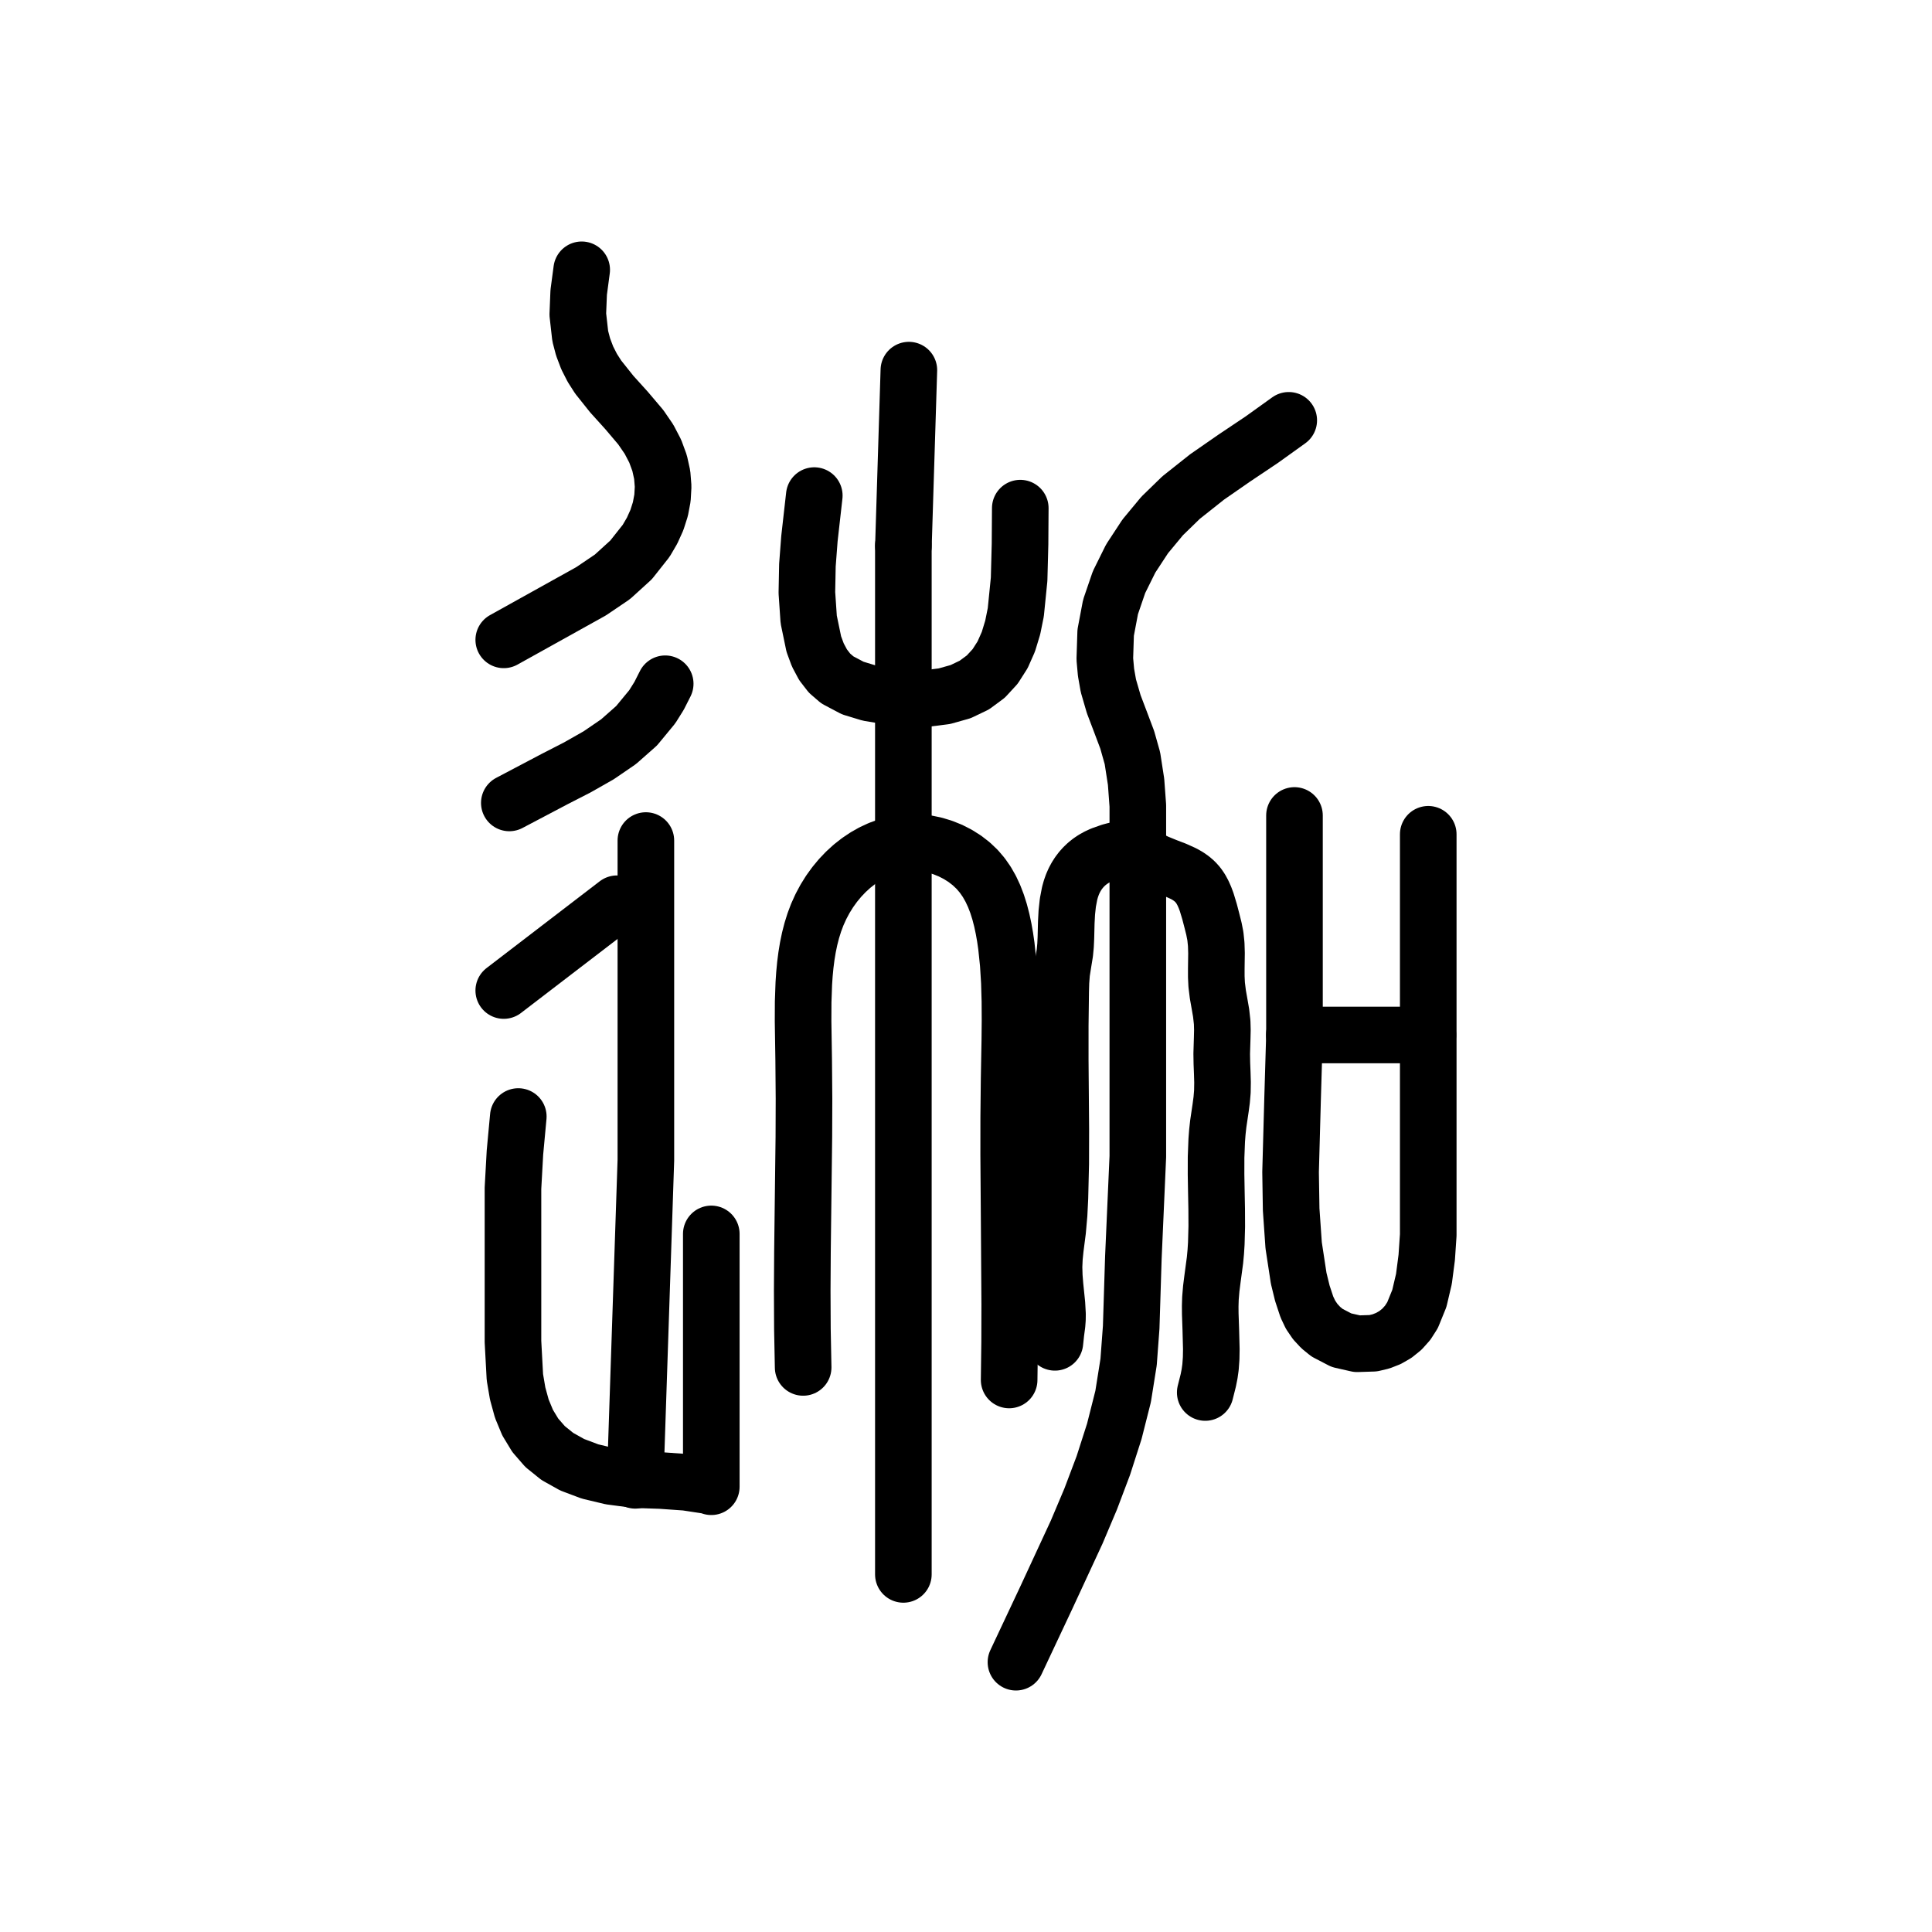
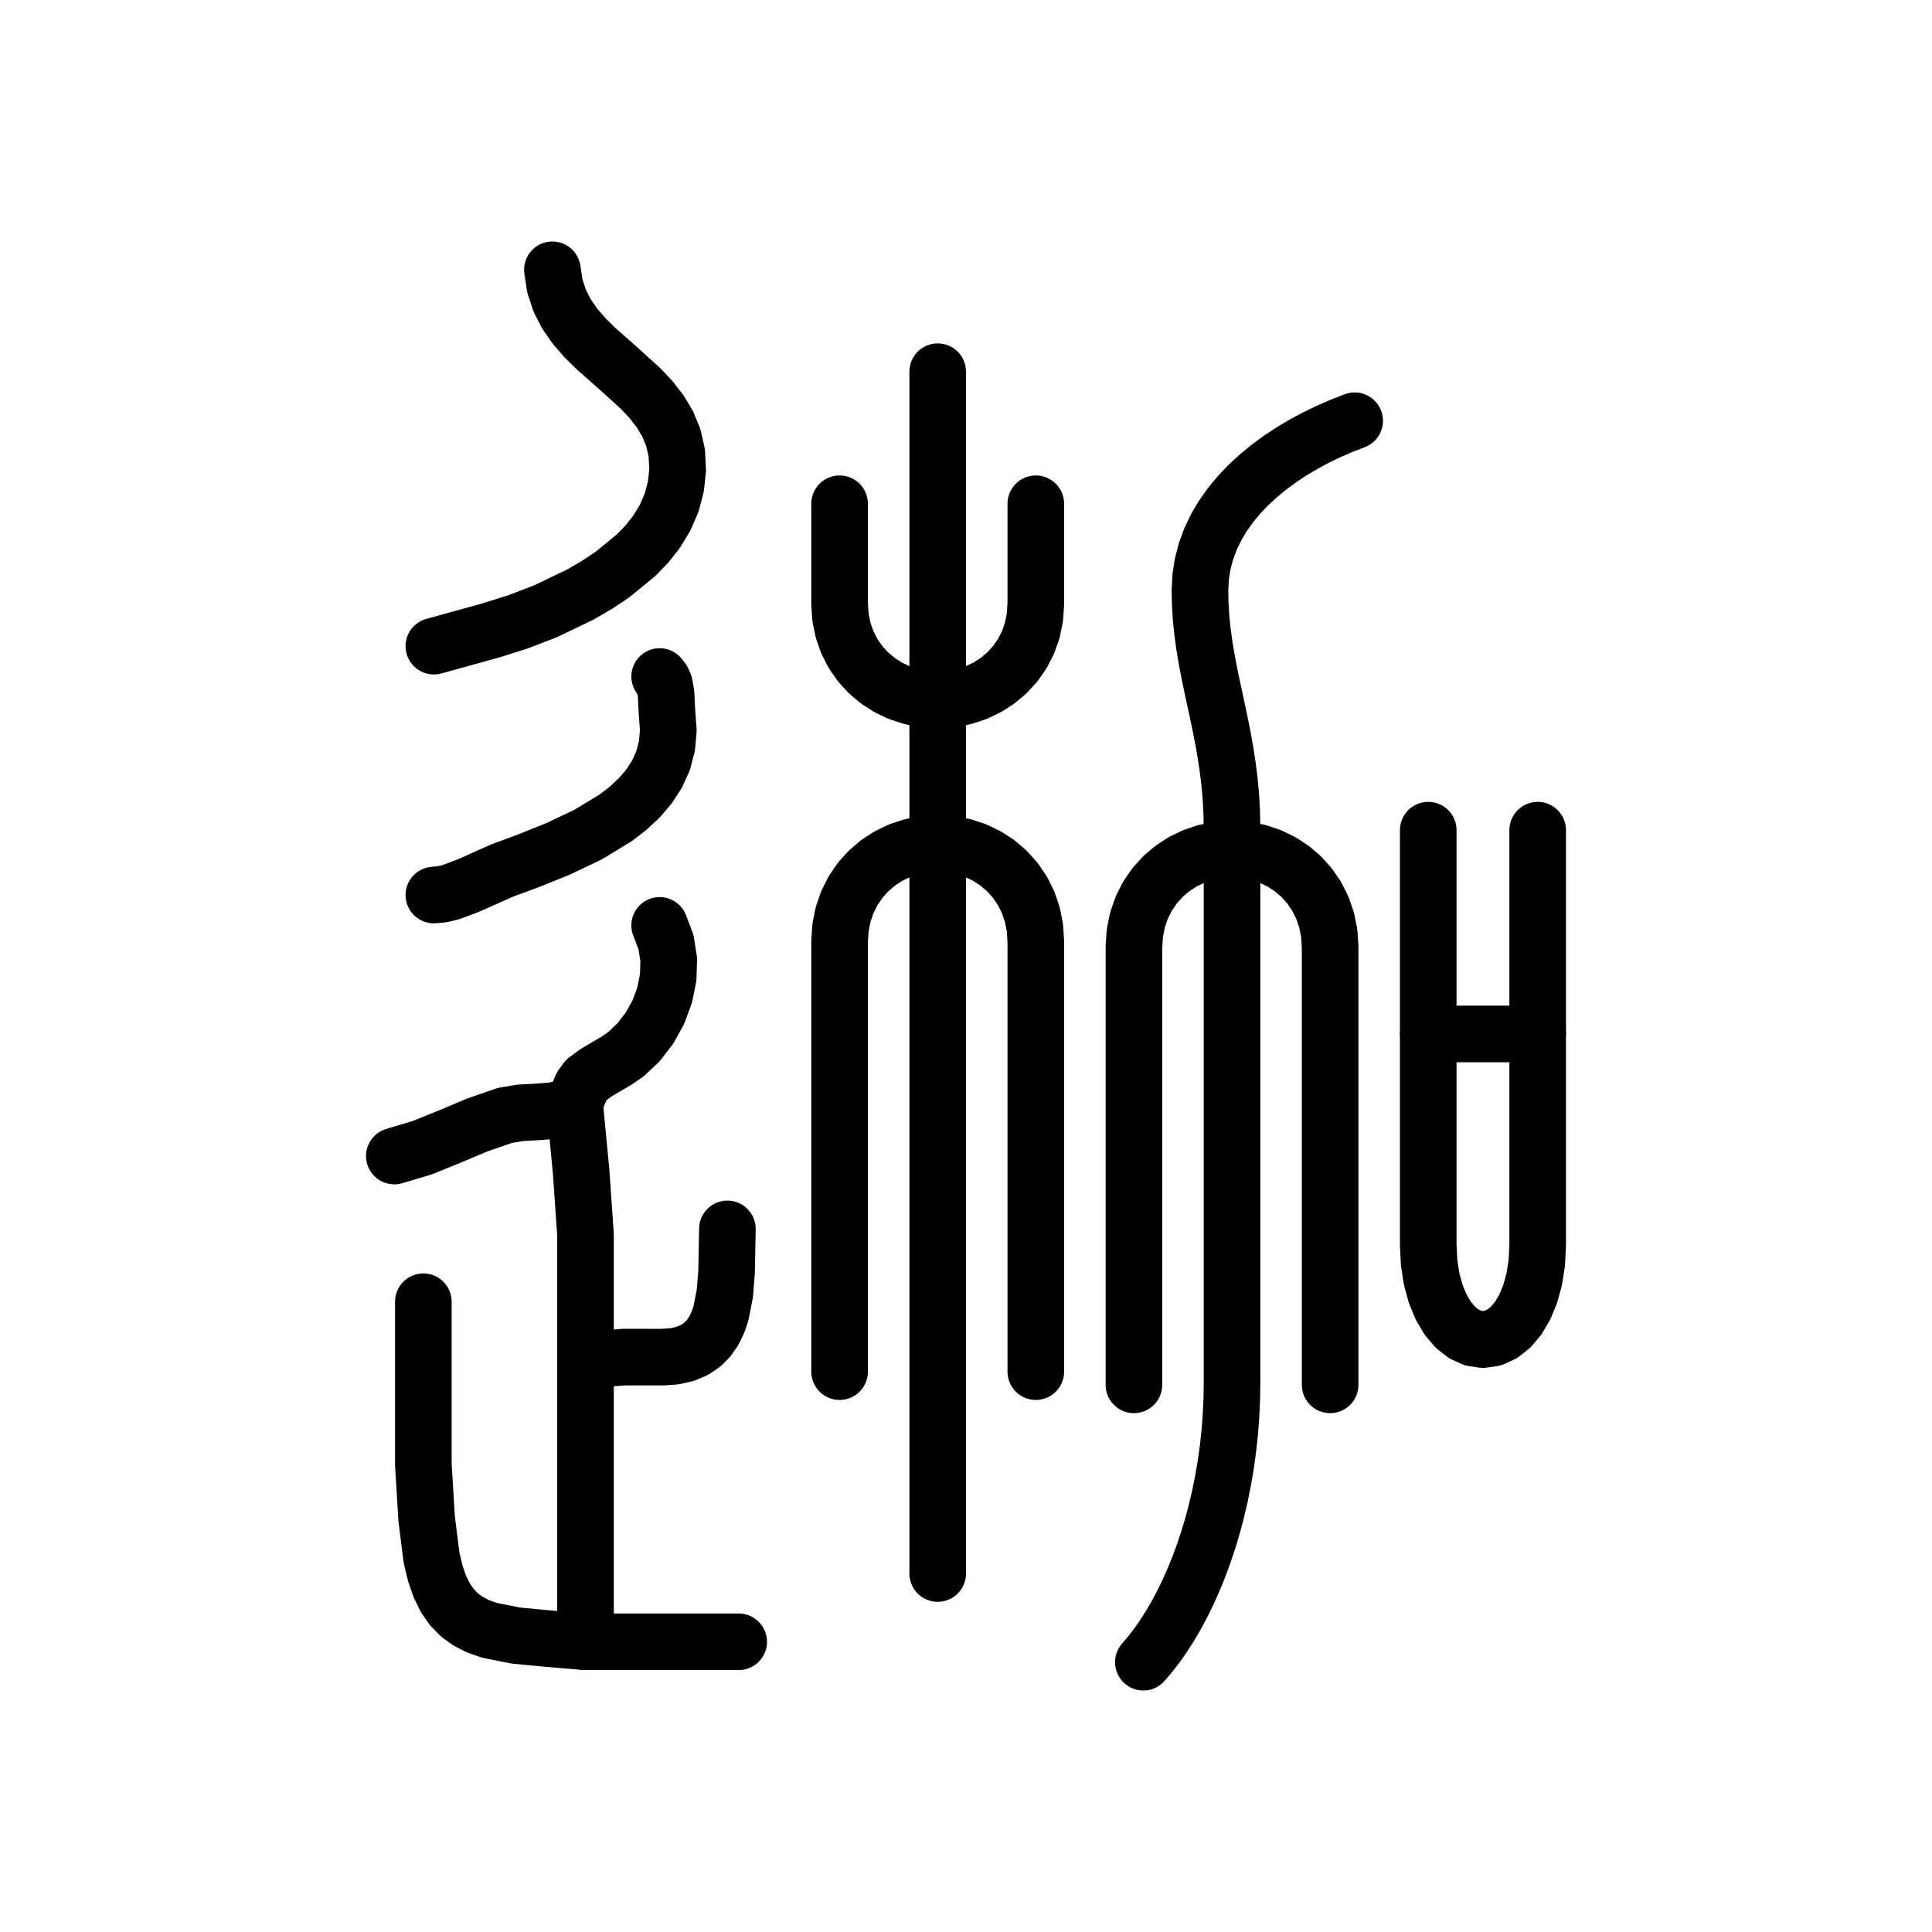
<svg xmlns="http://www.w3.org/2000/svg" viewBox="0 0 1024 1024" data-codepoint="U+3D550" data-advance="1024" data-schema="seal-centerline-1">
  <g transform="matrix(1 0 0 -1 0 832)" fill="none" stroke="#000" stroke-width="30" stroke-linecap="round" stroke-linejoin="round">
-     <path id="stroke-1" d="M 336.672 47.405 L 336.681 47.745 L 342.327 217.098 L 342.327 301.764 L 342.327 386.487" />
-     <path id="stroke-2" d="M 686.012 283.432 L 756.83 283.432" />
-     <path id="stroke-3" d="M 267.0 492.865 L 313.27 518.599 L 324.611 526.271 L 334.483 535.253 L 342.471 545.346 L 345.629 550.748 L 348.16 556.353 L 350.013 562.137 L 351.135 568.075 L 351.476 574.143 L 350.982 580.315 L 349.602 586.567 L 347.285 592.874 L 343.978 599.211 L 339.63 605.554 L 332.065 614.477 L 324.273 623.096 L 317.065 632.131 L 313.933 637.028 L 311.25 642.299 L 309.051 648.093 L 307.538 653.855 L 306.243 665.374 L 306.717 677.031 L 308.311 689.0" />
-     <path id="stroke-4" d="M 267.0 307.0 L 327.0 353.0" />
-     <path id="stroke-5" d="M 269.951 406.432 L 294.163 419.189 L 305.979 425.246 L 317.282 431.665 L 327.832 438.877 L 337.391 447.315 L 345.718 457.41 L 349.344 463.214 L 352.573 469.595" />
-     <path id="stroke-6" d="M 274.705 240.216 L 272.935 221.159 L 271.884 202.202 L 271.884 164.051 L 271.884 120.955 L 272.899 102.054 L 274.37 93.416 L 276.574 85.376 L 279.645 77.977 L 283.717 71.262 L 288.924 65.275 L 295.4 60.057 L 303.28 55.652 L 312.697 52.103 L 323.786 49.453 L 336.681 47.745 L 350.381 47.284 L 363.635 46.346 L 376.689 44.361 L 377.0 44.0 L 377.0 178.0" />
-     <path id="stroke-7" d="M 425.687 107.243 L 425.288 127.651 L 425.196 148.021 L 425.318 168.366 L 425.565 188.697 L 426.065 229.368 L 426.136 249.733 L 425.968 270.135 L 425.649 290.763 L 425.691 300.917 L 426.042 310.87 L 426.374 315.748 L 426.833 320.549 L 427.435 325.265 L 428.197 329.885 L 429.135 334.401 L 430.265 338.804 L 431.603 343.086 L 433.167 347.237 L 435.096 351.51 L 437.285 355.608 L 439.719 359.514 L 442.383 363.213 L 445.262 366.687 L 448.342 369.921 L 451.606 372.899 L 455.041 375.603 L 458.632 378.018 L 462.362 380.128 L 466.218 381.916 L 470.185 383.365 L 474.247 384.46 L 478.389 385.183 L 482.598 385.52 L 486.856 385.453 L 491.144 384.972 L 495.418 384.087 L 499.627 382.813 L 503.721 381.167 L 507.65 379.164 L 511.363 376.82 L 514.811 374.151 L 517.943 371.173 L 520.64 368.007 L 523.017 364.585 L 525.1 360.924 L 526.912 357.043 L 528.479 352.961 L 529.824 348.696 L 530.971 344.266 L 531.946 339.691 L 532.733 335.218 L 533.395 330.638 L 534.383 321.192 L 534.984 311.422 L 535.275 301.395 L 535.332 291.18 L 535.23 280.844 L 534.853 260.085 L 534.639 239.9 L 534.623 219.956 L 534.911 180.449 L 535.174 140.887 L 535.125 120.874 L 534.866 100.594" />
-     <path id="stroke-8" d="M 431.589 569.325 L 429.01 546.456 L 427.945 532.45 L 427.66 517.895 L 428.631 503.663 L 431.329 490.629 L 433.475 484.833 L 436.23 479.665 L 439.654 475.233 L 443.807 471.646 L 451.964 467.328 L 460.681 464.676 L 478.801 461.692 L 490.448 461.718 L 500.527 462.988 L 509.154 465.416 L 516.441 468.914 L 522.502 473.395 L 527.451 478.773 L 531.401 484.96 L 534.466 491.868 L 536.76 499.412 L 538.397 507.503 L 540.151 524.98 L 540.638 543.604 L 540.768 562.676" />
-     <path id="stroke-9" d="M 481.72 635.82 L 478.834 542.743" />
-     <path id="stroke-10" d="M 478.801 542.731 L 478.801 -2.459" />
-     <path id="stroke-11" d="M 538.473 -49.0 L 554.649 -14.608 L 570.674 19.973 L 578.083 37.5 L 584.8 55.273 L 590.604 73.358 L 595.277 91.821 L 598.184 110.092 L 599.554 128.509 L 600.709 165.498 L 603.072 219.016 L 603.072 272.534 L 603.072 379.62 L 603.072 404.968 L 602.142 417.616 L 600.208 430.133 L 597.452 439.887 L 593.887 449.351 L 590.296 458.802 L 587.467 468.517 L 586.215 475.628 L 585.575 482.706 L 586.025 496.687 L 588.605 510.32 L 593.102 523.463 L 599.303 535.972 L 606.996 547.706 L 615.967 558.523 L 626.004 568.28 L 639.771 579.199 L 654.194 589.201 L 668.786 598.977 L 683.06 609.217" />
-     <path id="stroke-12" d="M 559.127 120.541 L 559.669 125.628 L 560.263 130.095 L 560.459 132.778 L 560.494 135.419 L 560.187 140.864 L 559.203 150.442 L 558.796 155.499 L 558.649 160.54 L 558.867 165.451 L 559.356 170.253 L 560.577 179.736 L 561.341 188.388 L 561.779 197.157 L 562.208 215.209 L 562.253 233.476 L 561.95 270.205 L 561.956 288.469 L 562.183 306.65 L 562.324 311.582 L 562.696 316.41 L 563.529 321.709 L 564.387 326.972 L 564.762 330.916 L 564.951 334.939 L 565.152 343.133 L 565.432 348.411 L 565.993 353.592 L 566.948 358.561 L 567.609 360.93 L 568.41 363.203 L 569.336 365.311 L 570.405 367.309 L 571.612 369.193 L 572.953 370.957 L 574.425 372.597 L 576.023 374.107 L 577.743 375.483 L 579.582 376.719 L 581.718 377.908 L 583.951 378.936 L 588.552 380.562 L 590.846 381.172 L 593.119 381.598 L 595.368 381.78 L 597.593 381.657 L 599.491 381.274 L 601.376 380.666 L 605.126 378.969 L 608.891 376.945 L 612.718 374.979 L 618.042 372.804 L 622.85 370.962 L 627.435 368.885 L 629.576 367.664 L 631.58 366.271 L 633.42 364.669 L 635.069 362.819 L 636.432 360.828 L 637.622 358.633 L 638.663 356.28 L 639.576 353.818 L 641.104 348.76 L 642.382 343.842 L 643.391 339.831 L 644.178 335.83 L 644.624 331.513 L 644.769 326.846 L 644.658 318.492 L 644.663 314.241 L 644.859 310.077 L 645.492 304.967 L 646.365 300.032 L 647.214 295.136 L 647.774 290.143 L 647.886 286.112 L 647.794 281.974 L 647.535 273.51 L 647.62 268.398 L 647.82 263.317 L 647.965 258.306 L 647.887 253.406 L 647.527 249.098 L 646.966 244.865 L 645.715 236.432 L 645.233 232.077 L 644.891 227.659 L 644.548 218.671 L 644.533 209.537 L 644.691 200.326 L 644.868 191.107 L 644.911 181.949 L 644.664 172.921 L 644.384 168.478 L 643.975 164.093 L 642.628 154.046 L 641.991 149.015 L 641.561 143.902 L 641.436 139.827 L 641.464 135.679 L 641.757 127.207 L 642.024 116.962 L 641.937 112.036 L 641.602 107.393 L 641.096 103.799 L 640.422 100.407 L 638.799 93.946" />
-     <path id="stroke-13" d="M 686.1 399.784 L 686.1 283.432 L 685.104 249.867 L 684.032 210.77 L 684.341 190.966 L 685.661 171.961 L 688.329 154.483 L 690.272 146.543 L 692.679 139.259 L 694.623 135.164 L 697.105 131.517 L 700.054 128.331 L 703.4 125.619 L 710.998 121.671 L 719.33 119.779 L 727.831 120.051 L 731.967 121.033 L 735.933 122.595 L 739.657 124.751 L 743.069 127.516 L 746.097 130.902 L 748.672 134.922 L 752.28 143.793 L 754.713 154.139 L 756.192 165.503 L 757.0 177.423 L 757.0 201.101 L 757.0 221.5 L 757.0 283.432 L 757.0 389.811" />
+     <path id="stroke-1" d="M 304.748 245.008 L 307.988 211.276 L 310.331 177.595 L 310.331 143.855 L 310.331 109.946 L 310.331 -38.117" />
+     <path id="stroke-2" d="M 310.732 109.88 L 310.331 109.946 L 320.891 111.947 L 330.665 112.709 L 350.898 112.685 L 357.535 113.141 L 363.252 114.442 L 368.12 116.515 L 372.207 119.286 L 375.582 122.685 L 378.315 126.637 L 380.475 131.07 L 382.131 135.913 L 384.208 146.534 L 385.098 157.92 L 385.535 180.661" />
+     <path id="stroke-3" d="M 209 219.269 L 223.798 223.699 L 238.36 229.589 L 252.886 235.702 L 267.578 240.801 L 275.914 242.19 L 284.743 242.664 L 293.447 243.343 L 301.409 245.349 L 303.127 246.426 L 304.466 247.969 L 306.454 251.926 L 308.259 256.166 L 310.769 259.638 L 315.794 263.343 L 321.179 266.548 L 326.607 269.703 L 331.763 273.262 L 338.53 279.652 L 344.304 287.17 L 348.935 295.558 L 352.27 304.56 L 354.159 313.915 L 354.449 323.367 L 352.99 332.658 L 349.629 341.528" />
+     <path id="stroke-4" d="M 224.384 142.054 L 224.384 113.307 L 224.384 84.525 L 224.384 55.764 L 226.125 27.08 L 228.702 6.564 L 230.656 -1.721 L 233.092 -8.823 L 236.041 -14.84 L 239.531 -19.872 L 243.592 -24.017 L 248.255 -27.374 L 253.547 -30.042 L 259.5 -32.12 L 273.503 -34.899 L 290.501 -36.504 L 310.331 -38.182 L 352.575 -38.182 L 391.519 -38.182" />
+     <path id="stroke-5" d="M 229.945 489.526 L 259.77 497.757 L 274.524 502.402 L 288.963 507.94 L 307.291 516.724 L 316.096 521.803 L 324.552 527.439 L 337.172 537.766 L 342.844 543.629 L 347.906 550.02 L 352.528 557.606 L 356 565.67 L 358.242 574.149 L 359.177 582.982 L 358.704 591.956 L 356.874 600.037 L 353.872 607.348 L 349.884 614.014 L 345.096 620.16 L 339.694 625.91 L 327.791 636.72 L 315.662 647.438 L 309.977 653.075 L 304.792 659.061 L 300.295 665.523 L 296.669 672.583 L 294.102 680.368 L 292.779 689" />
+     <path id="stroke-6" d="M 229.945 357.614 L 234.259 358.003 L 238.834 359.09 L 248.349 362.661 L 265.958 370.523 L 280.484 375.925 L 296.08 382.206 L 311.698 389.647 L 326.294 398.525 L 332.882 403.59 L 338.822 409.119 L 343.983 415.147 L 348.236 421.708 L 351.448 428.838 L 353.489 436.571 L 354.229 444.942 L 353.536 453.986 L 353.02 464.325 L 352.145 469.225 L 351.149 471.442 L 349.629 473.439" />
+     <path id="stroke-7" d="M 445 565 L 445 512 L 445.477 504.783 L 446.866 497.951 L 449.103 491.552 L 452.126 485.631 L 455.871 480.234 L 460.275 475.408 L 465.275 471.197 L 470.807 467.649 L 476.809 464.809 L 483.218 462.724 L 489.969 461.439 L 497 461 L 504.031 461.439 L 510.782 462.724 L 517.191 464.809 L 523.193 467.649 L 528.725 471.197 L 533.725 475.408 L 538.129 480.234 L 541.874 485.631 L 544.897 491.552 L 547.134 497.951 L 548.523 504.783 L 549 512 L 549 565" />
+     <path id="stroke-8" d="M 497 635 L 497 -2" />
+     <path id="stroke-9" d="M 445 105 L 445 333 L 445.477 340.359 L 446.866 347.324 L 449.103 353.849 L 452.126 359.886 L 455.871 365.389 L 460.275 370.31 L 465.275 374.603 L 470.807 378.221 L 476.809 381.116 L 483.218 383.243 L 489.969 384.553 L 497 385 L 504.031 384.553 L 510.782 383.243 L 517.191 381.116 L 523.193 378.221 L 528.725 374.603 L 533.725 370.31 L 538.129 365.389 L 541.874 359.886 L 544.897 353.849 L 547.134 347.324 L 548.523 340.359 L 549 333 L 549 105" />
+     <path id="stroke-10" d="M 718 609 L 711.174 606.352 L 704.39 603.412 L 697.69 600.181 L 691.117 596.663 L 684.712 592.861 L 678.519 588.778 L 672.578 584.417 L 666.933 579.782 L 661.625 574.875 L 656.697 569.7 L 652.191 564.259 L 648.148 558.556 L 644.612 552.593 L 641.624 546.374 L 639.227 539.903 L 637.462 533.181 L 636.373 526.212 L 636 519 L 636.17 511.364 L 636.651 503.957 L 637.401 496.739 L 638.381 489.67 L 639.547 482.711 L 640.858 475.819 L 642.273 468.956 L 643.751 462.08 L 645.249 455.152 L 646.727 448.131 L 648.142 440.977 L 649.453 433.649 L 650.619 426.108 L 651.599 418.313 L 652.349 410.223 L 652.83 401.799 L 653 393 L 653 99 L 652.859 90.05 L 652.442 81.208 L 651.761 72.487 L 650.825 63.9 L 649.645 55.46 L 648.23 47.181 L 646.593 39.074 L 644.742 31.153 L 642.688 23.431 L 640.442 15.921 L 638.014 8.636 L 635.414 1.589 L 632.653 -5.208 L 629.741 -11.741 L 626.688 -17.997 L 623.505 -23.964 L 620.202 -29.628 L 616.79 -34.977 L 613.279 -39.997 L 609.679 -44.676 L 606 -49" />
+     <path id="stroke-11" d="M 601 98 L 601 330 L 601.477 337.359 L 602.866 344.324 L 605.103 350.849 L 608.126 356.886 L 611.871 362.389 L 616.275 367.31 L 621.275 371.603 L 626.807 375.221 L 632.809 378.116 L 639.218 380.243 L 645.969 381.553 L 653 382 L 660.031 381.553 L 666.782 380.243 L 673.191 378.116 L 679.193 375.221 L 684.725 371.603 L 689.725 367.31 L 694.129 362.389 L 697.874 356.886 L 700.897 350.849 L 703.134 344.324 L 704.523 337.359 L 705 330 L 705 98" />
+     <path id="stroke-12" d="M 757 392 L 757 172 L 757.469 162.647 L 758.822 153.995 L 760.974 146.148 L 763.842 139.215 L 767.343 133.303 L 771.393 128.519 L 775.908 124.968 L 780.805 122.76 L 786 122 L 791.195 122.76 L 796.092 124.968 L 800.607 128.519 L 804.657 133.303 L 808.158 139.215 L 811.026 146.148 L 813.178 153.995 L 814.531 162.647 L 815 172 L 815 392" />
+     <path id="stroke-13" d="M 757 284 L 815 284" />
  </g>
</svg>
